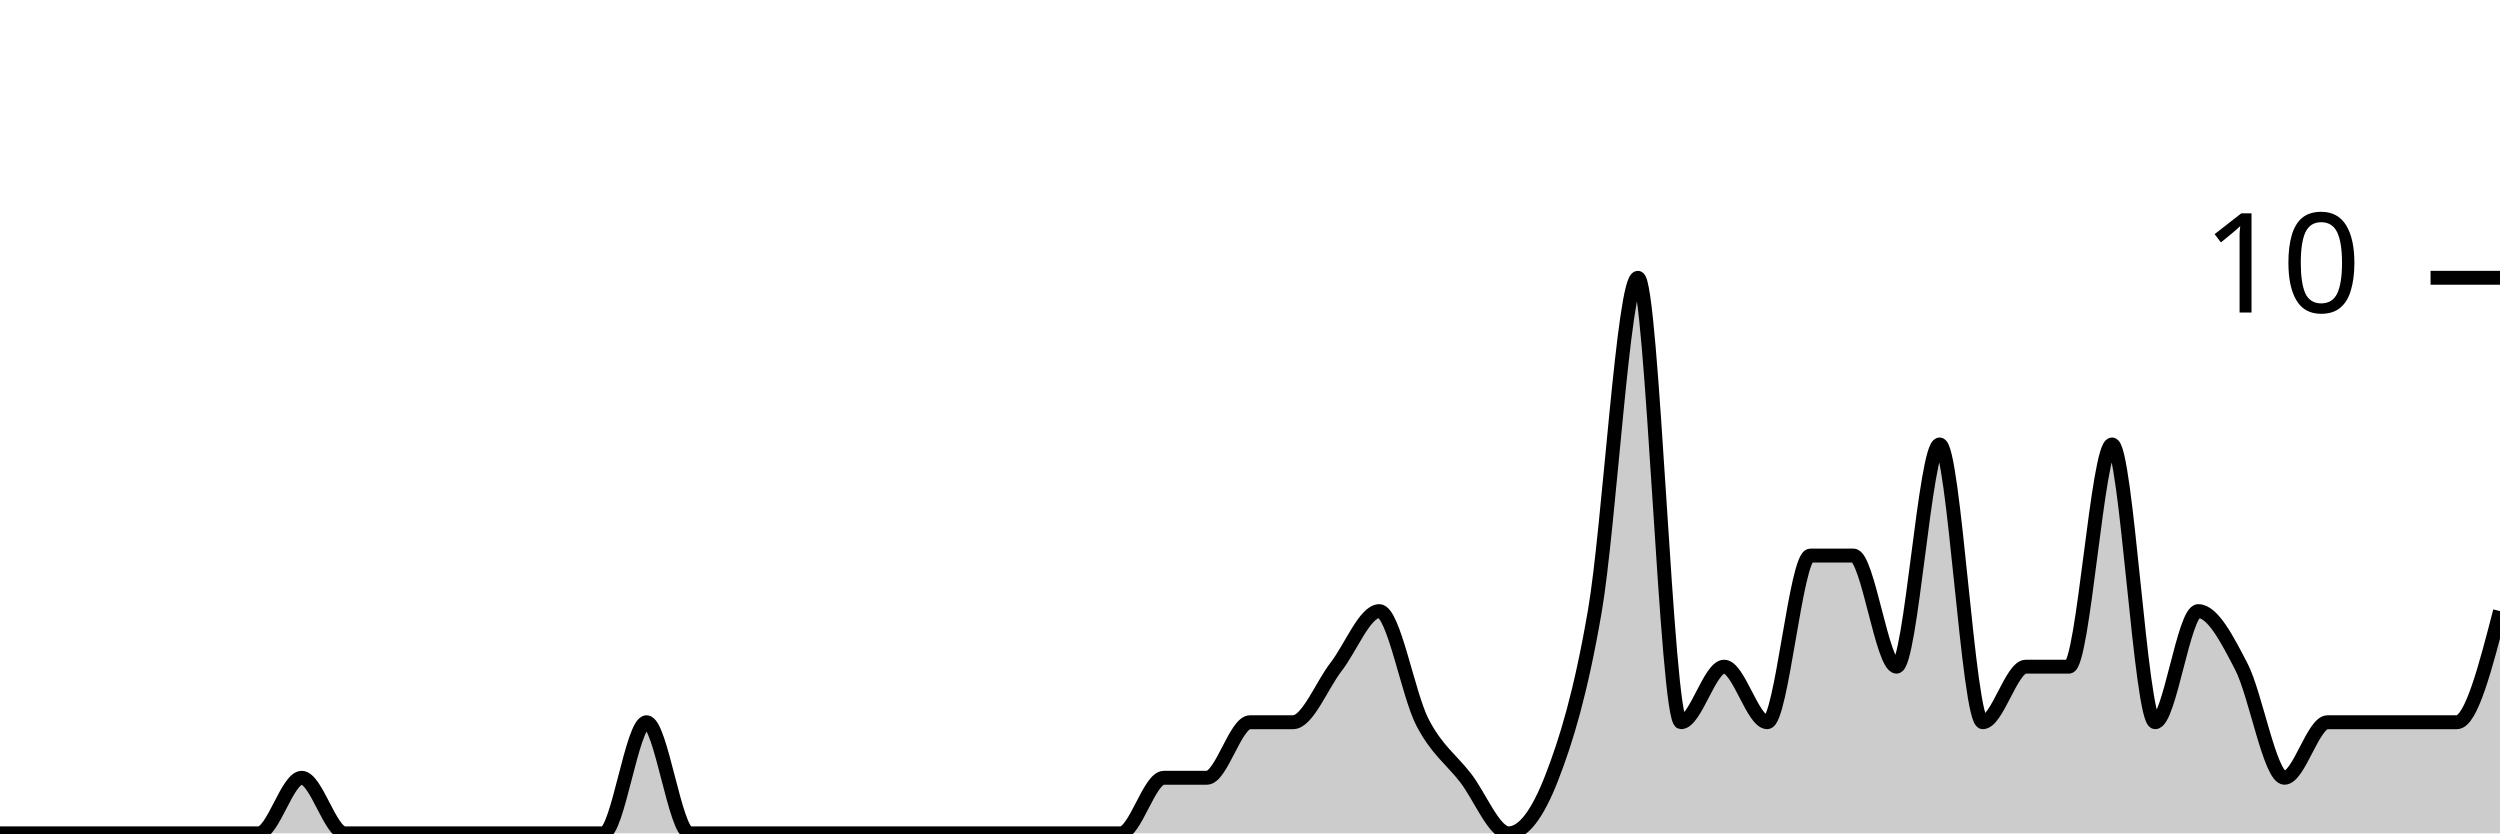
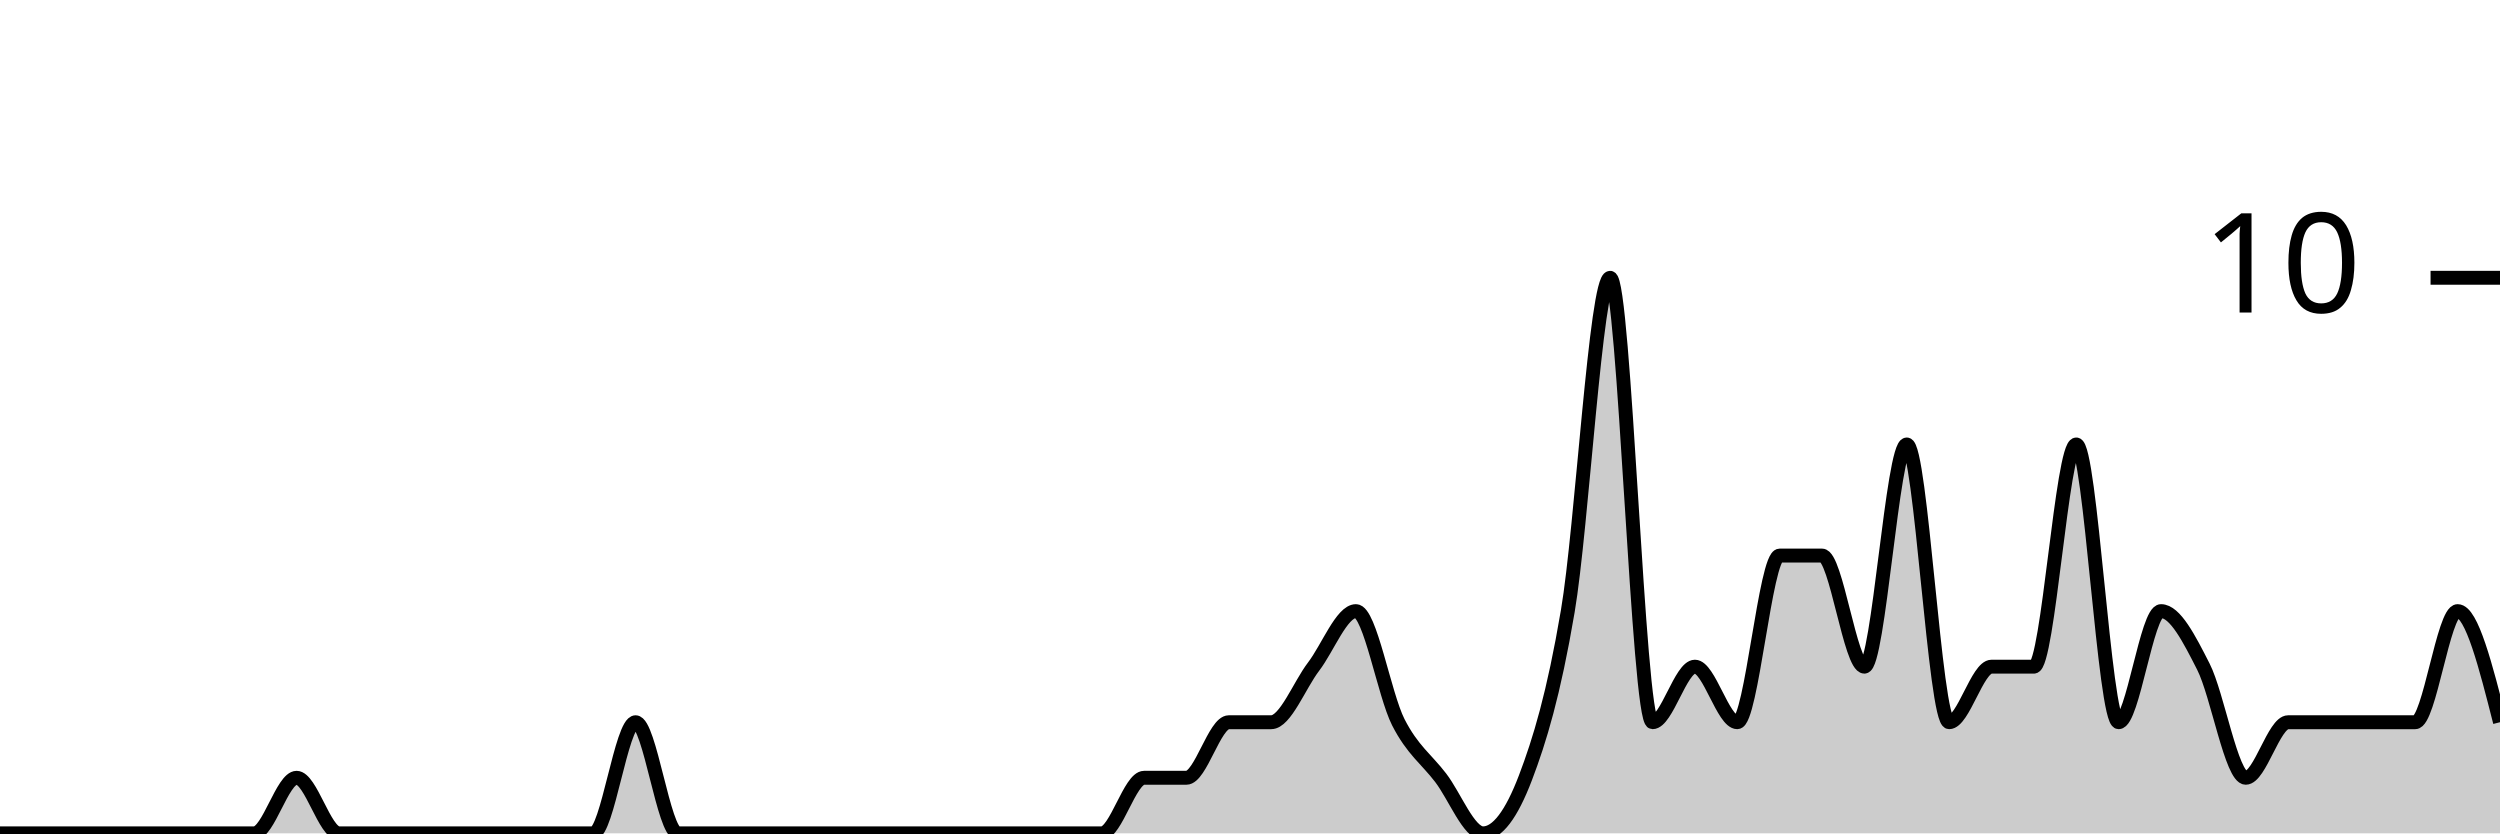
<svg xmlns="http://www.w3.org/2000/svg" viewBox="0 0 180 60">
  <g transform="translate(0,20)">
-     <path class="area" fill="rgba(0, 0, 0, 0.2)" d="M0,40C1.034,40,2.069,40,3.103,40C4.138,40,5.172,40,6.207,40C7.241,40,8.276,40,9.31,40C10.345,40,11.379,40,12.414,40C13.448,40,14.483,40,15.517,40C16.552,40,17.586,40,18.621,40C19.655,40,20.69,36,21.724,36C22.759,36,23.793,40,24.828,40C25.862,40,26.897,40,27.931,40C28.966,40,30,40,31.034,40C32.069,40,33.103,40,34.138,40C35.172,40,36.207,40,37.241,40C38.276,40,39.31,40,40.345,40C41.379,40,42.414,40,43.448,40C44.483,40,45.517,32,46.552,32C47.586,32,48.621,40,49.655,40C50.69,40,51.724,40,52.759,40C53.793,40,54.828,40,55.862,40C56.897,40,57.931,40,58.966,40C60,40,61.034,40,62.069,40C63.103,40,64.138,40,65.172,40C66.207,40,67.241,40,68.276,40C69.31,40,70.345,40,71.379,40C72.414,40,73.448,40,74.483,40C75.517,40,76.552,40,77.586,40C78.621,40,79.655,40,80.69,40C81.724,40,82.759,36,83.793,36C84.828,36,85.862,36,86.897,36C87.931,36,88.966,32,90,32C91.034,32,92.069,32,93.103,32C94.138,32,95.172,29.333,96.207,28C97.241,26.667,98.276,24,99.31,24C100.345,24,101.379,30,102.414,32C103.448,34,104.483,34.667,105.517,36C106.552,37.333,107.586,40,108.621,40C109.655,40,110.69,38.667,111.724,36C112.759,33.333,113.793,30,114.828,24C115.862,18,116.897,0,117.931,0C118.966,0,120,32,121.034,32C122.069,32,123.103,28,124.138,28C125.172,28,126.207,32,127.241,32C128.276,32,129.31,20,130.345,20C131.379,20,132.414,20,133.448,20C134.483,20,135.517,28,136.552,28C137.586,28,138.621,12,139.655,12C140.69,12,141.724,32,142.759,32C143.793,32,144.828,28,145.862,28C146.897,28,147.931,28,148.966,28C150,28,151.034,12,152.069,12C153.103,12,154.138,32,155.172,32C156.207,32,157.241,24,158.276,24C159.31,24,160.345,26,161.379,28C162.414,30,163.448,36,164.483,36C165.517,36,166.552,32,167.586,32C168.621,32,169.655,32,170.69,32C171.724,32,172.759,32,173.793,32C174.828,32,175.862,32,176.897,32C177.931,32,178.966,28,180,24L180,40C178.966,40,177.931,40,176.897,40C175.862,40,174.828,40,173.793,40C172.759,40,171.724,40,170.69,40C169.655,40,168.621,40,167.586,40C166.552,40,165.517,40,164.483,40C163.448,40,162.414,40,161.379,40C160.345,40,159.31,40,158.276,40C157.241,40,156.207,40,155.172,40C154.138,40,153.103,40,152.069,40C151.034,40,150,40,148.966,40C147.931,40,146.897,40,145.862,40C144.828,40,143.793,40,142.759,40C141.724,40,140.69,40,139.655,40C138.621,40,137.586,40,136.552,40C135.517,40,134.483,40,133.448,40C132.414,40,131.379,40,130.345,40C129.31,40,128.276,40,127.241,40C126.207,40,125.172,40,124.138,40C123.103,40,122.069,40,121.034,40C120,40,118.966,40,117.931,40C116.897,40,115.862,40,114.828,40C113.793,40,112.759,40,111.724,40C110.69,40,109.655,40,108.621,40C107.586,40,106.552,40,105.517,40C104.483,40,103.448,40,102.414,40C101.379,40,100.345,40,99.31,40C98.276,40,97.241,40,96.207,40C95.172,40,94.138,40,93.103,40C92.069,40,91.034,40,90,40C88.966,40,87.931,40,86.897,40C85.862,40,84.828,40,83.793,40C82.759,40,81.724,40,80.69,40C79.655,40,78.621,40,77.586,40C76.552,40,75.517,40,74.483,40C73.448,40,72.414,40,71.379,40C70.345,40,69.31,40,68.276,40C67.241,40,66.207,40,65.172,40C64.138,40,63.103,40,62.069,40C61.034,40,60,40,58.966,40C57.931,40,56.897,40,55.862,40C54.828,40,53.793,40,52.759,40C51.724,40,50.69,40,49.655,40C48.621,40,47.586,40,46.552,40C45.517,40,44.483,40,43.448,40C42.414,40,41.379,40,40.345,40C39.31,40,38.276,40,37.241,40C36.207,40,35.172,40,34.138,40C33.103,40,32.069,40,31.034,40C30,40,28.966,40,27.931,40C26.897,40,25.862,40,24.828,40C23.793,40,22.759,40,21.724,40C20.69,40,19.655,40,18.621,40C17.586,40,16.552,40,15.517,40C14.483,40,13.448,40,12.414,40C11.379,40,10.345,40,9.31,40C8.276,40,7.241,40,6.207,40C5.172,40,4.138,40,3.103,40C2.069,40,1.034,40,0,40Z" />
-     <path class="line" stroke="black" fill="none" d="M0,40C1.034,40,2.069,40,3.103,40C4.138,40,5.172,40,6.207,40C7.241,40,8.276,40,9.31,40C10.345,40,11.379,40,12.414,40C13.448,40,14.483,40,15.517,40C16.552,40,17.586,40,18.621,40C19.655,40,20.69,36,21.724,36C22.759,36,23.793,40,24.828,40C25.862,40,26.897,40,27.931,40C28.966,40,30,40,31.034,40C32.069,40,33.103,40,34.138,40C35.172,40,36.207,40,37.241,40C38.276,40,39.31,40,40.345,40C41.379,40,42.414,40,43.448,40C44.483,40,45.517,32,46.552,32C47.586,32,48.621,40,49.655,40C50.69,40,51.724,40,52.759,40C53.793,40,54.828,40,55.862,40C56.897,40,57.931,40,58.966,40C60,40,61.034,40,62.069,40C63.103,40,64.138,40,65.172,40C66.207,40,67.241,40,68.276,40C69.31,40,70.345,40,71.379,40C72.414,40,73.448,40,74.483,40C75.517,40,76.552,40,77.586,40C78.621,40,79.655,40,80.69,40C81.724,40,82.759,36,83.793,36C84.828,36,85.862,36,86.897,36C87.931,36,88.966,32,90,32C91.034,32,92.069,32,93.103,32C94.138,32,95.172,29.333,96.207,28C97.241,26.667,98.276,24,99.31,24C100.345,24,101.379,30,102.414,32C103.448,34,104.483,34.667,105.517,36C106.552,37.333,107.586,40,108.621,40C109.655,40,110.69,38.667,111.724,36C112.759,33.333,113.793,30,114.828,24C115.862,18,116.897,0,117.931,0C118.966,0,120,32,121.034,32C122.069,32,123.103,28,124.138,28C125.172,28,126.207,32,127.241,32C128.276,32,129.31,20,130.345,20C131.379,20,132.414,20,133.448,20C134.483,20,135.517,28,136.552,28C137.586,28,138.621,12,139.655,12C140.69,12,141.724,32,142.759,32C143.793,32,144.828,28,145.862,28C146.897,28,147.931,28,148.966,28C150,28,151.034,12,152.069,12C153.103,12,154.138,32,155.172,32C156.207,32,157.241,24,158.276,24C159.31,24,160.345,26,161.379,28C162.414,30,163.448,36,164.483,36C165.517,36,166.552,32,167.586,32C168.621,32,169.655,32,170.69,32C171.724,32,172.759,32,173.793,32C174.828,32,175.862,32,176.897,32C177.931,32,178.966,28,180,24" />
+     <path class="area" fill="rgba(0, 0, 0, 0.2)" d="M0,40C1.017,40,2.034,40,3.051,40C4.068,40,5.085,40,6.102,40C7.119,40,8.136,40,9.153,40C10.169,40,11.186,40,12.203,40C13.22,40,14.237,40,15.254,40C16.271,40,17.288,40,18.305,40C19.322,40,20.339,36,21.356,36C22.373,36,23.39,40,24.407,40C25.424,40,26.441,40,27.458,40C28.475,40,29.492,40,30.508,40C31.525,40,32.542,40,33.559,40C34.576,40,35.593,40,36.61,40C37.627,40,38.644,40,39.661,40C40.678,40,41.695,40,42.712,40C43.729,40,44.746,32,45.763,32C46.78,32,47.797,40,48.814,40C49.831,40,50.847,40,51.864,40C52.881,40,53.898,40,54.915,40C55.932,40,56.949,40,57.966,40C58.983,40,60,40,61.017,40C62.034,40,63.051,40,64.068,40C65.085,40,66.102,40,67.119,40C68.136,40,69.153,40,70.169,40C71.186,40,72.203,40,73.22,40C74.237,40,75.254,40,76.271,40C77.288,40,78.305,40,79.322,40C80.339,40,81.356,36,82.373,36C83.39,36,84.407,36,85.424,36C86.441,36,87.458,32,88.475,32C89.492,32,90.508,32,91.525,32C92.542,32,93.559,29.333,94.576,28C95.593,26.667,96.61,24,97.627,24C98.644,24,99.661,30,100.678,32C101.695,34,102.712,34.667,103.729,36C104.746,37.333,105.763,40,106.78,40C107.797,40,108.814,38.667,109.831,36C110.847,33.333,111.864,30,112.881,24C113.898,18,114.915,0,115.932,0C116.949,0,117.966,32,118.983,32C120,32,121.017,28,122.034,28C123.051,28,124.068,32,125.085,32C126.102,32,127.119,20,128.136,20C129.153,20,130.169,20,131.186,20C132.203,20,133.22,28,134.237,28C135.254,28,136.271,12,137.288,12C138.305,12,139.322,32,140.339,32C141.356,32,142.373,28,143.39,28C144.407,28,145.424,28,146.441,28C147.458,28,148.475,12,149.492,12C150.508,12,151.525,32,152.542,32C153.559,32,154.576,24,155.593,24C156.61,24,157.627,26,158.644,28C159.661,30,160.678,36,161.695,36C162.712,36,163.729,32,164.746,32C165.763,32,166.78,32,167.797,32C168.814,32,169.831,32,170.847,32C171.864,32,172.881,32,173.898,32C174.915,32,175.932,24,176.949,24C177.966,24,178.983,28,180,32L180,40C178.983,40,177.966,40,176.949,40C175.932,40,174.915,40,173.898,40C172.881,40,171.864,40,170.847,40C169.831,40,168.814,40,167.797,40C166.78,40,165.763,40,164.746,40C163.729,40,162.712,40,161.695,40C160.678,40,159.661,40,158.644,40C157.627,40,156.61,40,155.593,40C154.576,40,153.559,40,152.542,40C151.525,40,150.508,40,149.492,40C148.475,40,147.458,40,146.441,40C145.424,40,144.407,40,143.39,40C142.373,40,141.356,40,140.339,40C139.322,40,138.305,40,137.288,40C136.271,40,135.254,40,134.237,40C133.22,40,132.203,40,131.186,40C130.169,40,129.153,40,128.136,40C127.119,40,126.102,40,125.085,40C124.068,40,123.051,40,122.034,40C121.017,40,120,40,118.983,40C117.966,40,116.949,40,115.932,40C114.915,40,113.898,40,112.881,40C111.864,40,110.847,40,109.831,40C108.814,40,107.797,40,106.78,40C105.763,40,104.746,40,103.729,40C102.712,40,101.695,40,100.678,40C99.661,40,98.644,40,97.627,40C96.61,40,95.593,40,94.576,40C93.559,40,92.542,40,91.525,40C90.508,40,89.492,40,88.475,40C87.458,40,86.441,40,85.424,40C84.407,40,83.39,40,82.373,40C81.356,40,80.339,40,79.322,40C78.305,40,77.288,40,76.271,40C75.254,40,74.237,40,73.22,40C72.203,40,71.186,40,70.169,40C69.153,40,68.136,40,67.119,40C66.102,40,65.085,40,64.068,40C63.051,40,62.034,40,61.017,40C60,40,58.983,40,57.966,40C56.949,40,55.932,40,54.915,40C53.898,40,52.881,40,51.864,40C50.847,40,49.831,40,48.814,40C47.797,40,46.78,40,45.763,40C44.746,40,43.729,40,42.712,40C41.695,40,40.678,40,39.661,40C38.644,40,37.627,40,36.61,40C35.593,40,34.576,40,33.559,40C32.542,40,31.525,40,30.508,40C29.492,40,28.475,40,27.458,40C26.441,40,25.424,40,24.407,40C23.39,40,22.373,40,21.356,40C20.339,40,19.322,40,18.305,40C17.288,40,16.271,40,15.254,40C14.237,40,13.22,40,12.203,40C11.186,40,10.169,40,9.153,40C8.136,40,7.119,40,6.102,40C5.085,40,4.068,40,3.051,40C2.034,40,1.017,40,0,40Z" />
+     <path class="line" stroke="black" fill="none" d="M0,40C1.017,40,2.034,40,3.051,40C4.068,40,5.085,40,6.102,40C7.119,40,8.136,40,9.153,40C10.169,40,11.186,40,12.203,40C13.22,40,14.237,40,15.254,40C16.271,40,17.288,40,18.305,40C19.322,40,20.339,36,21.356,36C22.373,36,23.39,40,24.407,40C25.424,40,26.441,40,27.458,40C28.475,40,29.492,40,30.508,40C31.525,40,32.542,40,33.559,40C34.576,40,35.593,40,36.61,40C37.627,40,38.644,40,39.661,40C40.678,40,41.695,40,42.712,40C43.729,40,44.746,32,45.763,32C46.78,32,47.797,40,48.814,40C49.831,40,50.847,40,51.864,40C52.881,40,53.898,40,54.915,40C55.932,40,56.949,40,57.966,40C58.983,40,60,40,61.017,40C62.034,40,63.051,40,64.068,40C65.085,40,66.102,40,67.119,40C68.136,40,69.153,40,70.169,40C71.186,40,72.203,40,73.22,40C74.237,40,75.254,40,76.271,40C77.288,40,78.305,40,79.322,40C80.339,40,81.356,36,82.373,36C83.39,36,84.407,36,85.424,36C86.441,36,87.458,32,88.475,32C89.492,32,90.508,32,91.525,32C92.542,32,93.559,29.333,94.576,28C95.593,26.667,96.61,24,97.627,24C98.644,24,99.661,30,100.678,32C101.695,34,102.712,34.667,103.729,36C104.746,37.333,105.763,40,106.78,40C107.797,40,108.814,38.667,109.831,36C110.847,33.333,111.864,30,112.881,24C113.898,18,114.915,0,115.932,0C116.949,0,117.966,32,118.983,32C120,32,121.017,28,122.034,28C123.051,28,124.068,32,125.085,32C126.102,32,127.119,20,128.136,20C129.153,20,130.169,20,131.186,20C132.203,20,133.22,28,134.237,28C135.254,28,136.271,12,137.288,12C138.305,12,139.322,32,140.339,32C141.356,32,142.373,28,143.39,28C144.407,28,145.424,28,146.441,28C147.458,28,148.475,12,149.492,12C150.508,12,151.525,32,152.542,32C153.559,32,154.576,24,155.593,24C156.61,24,157.627,26,158.644,28C159.661,30,160.678,36,161.695,36C162.712,36,163.729,32,164.746,32C165.763,32,166.78,32,167.797,32C168.814,32,169.831,32,170.847,32C171.864,32,172.881,32,173.898,32C174.915,32,175.932,24,176.949,24C177.966,24,178.983,28,180,32" />
    <path class="axis-ceiling" stroke-width="1" stroke="black" fill="none" d="M175,0L180,0" />
    <text class="axis-ceiling-label" font-family="sans-serif" text-anchor="end" font-size="10px" x="170" y="2.5">10</text>
  </g>
</svg>
